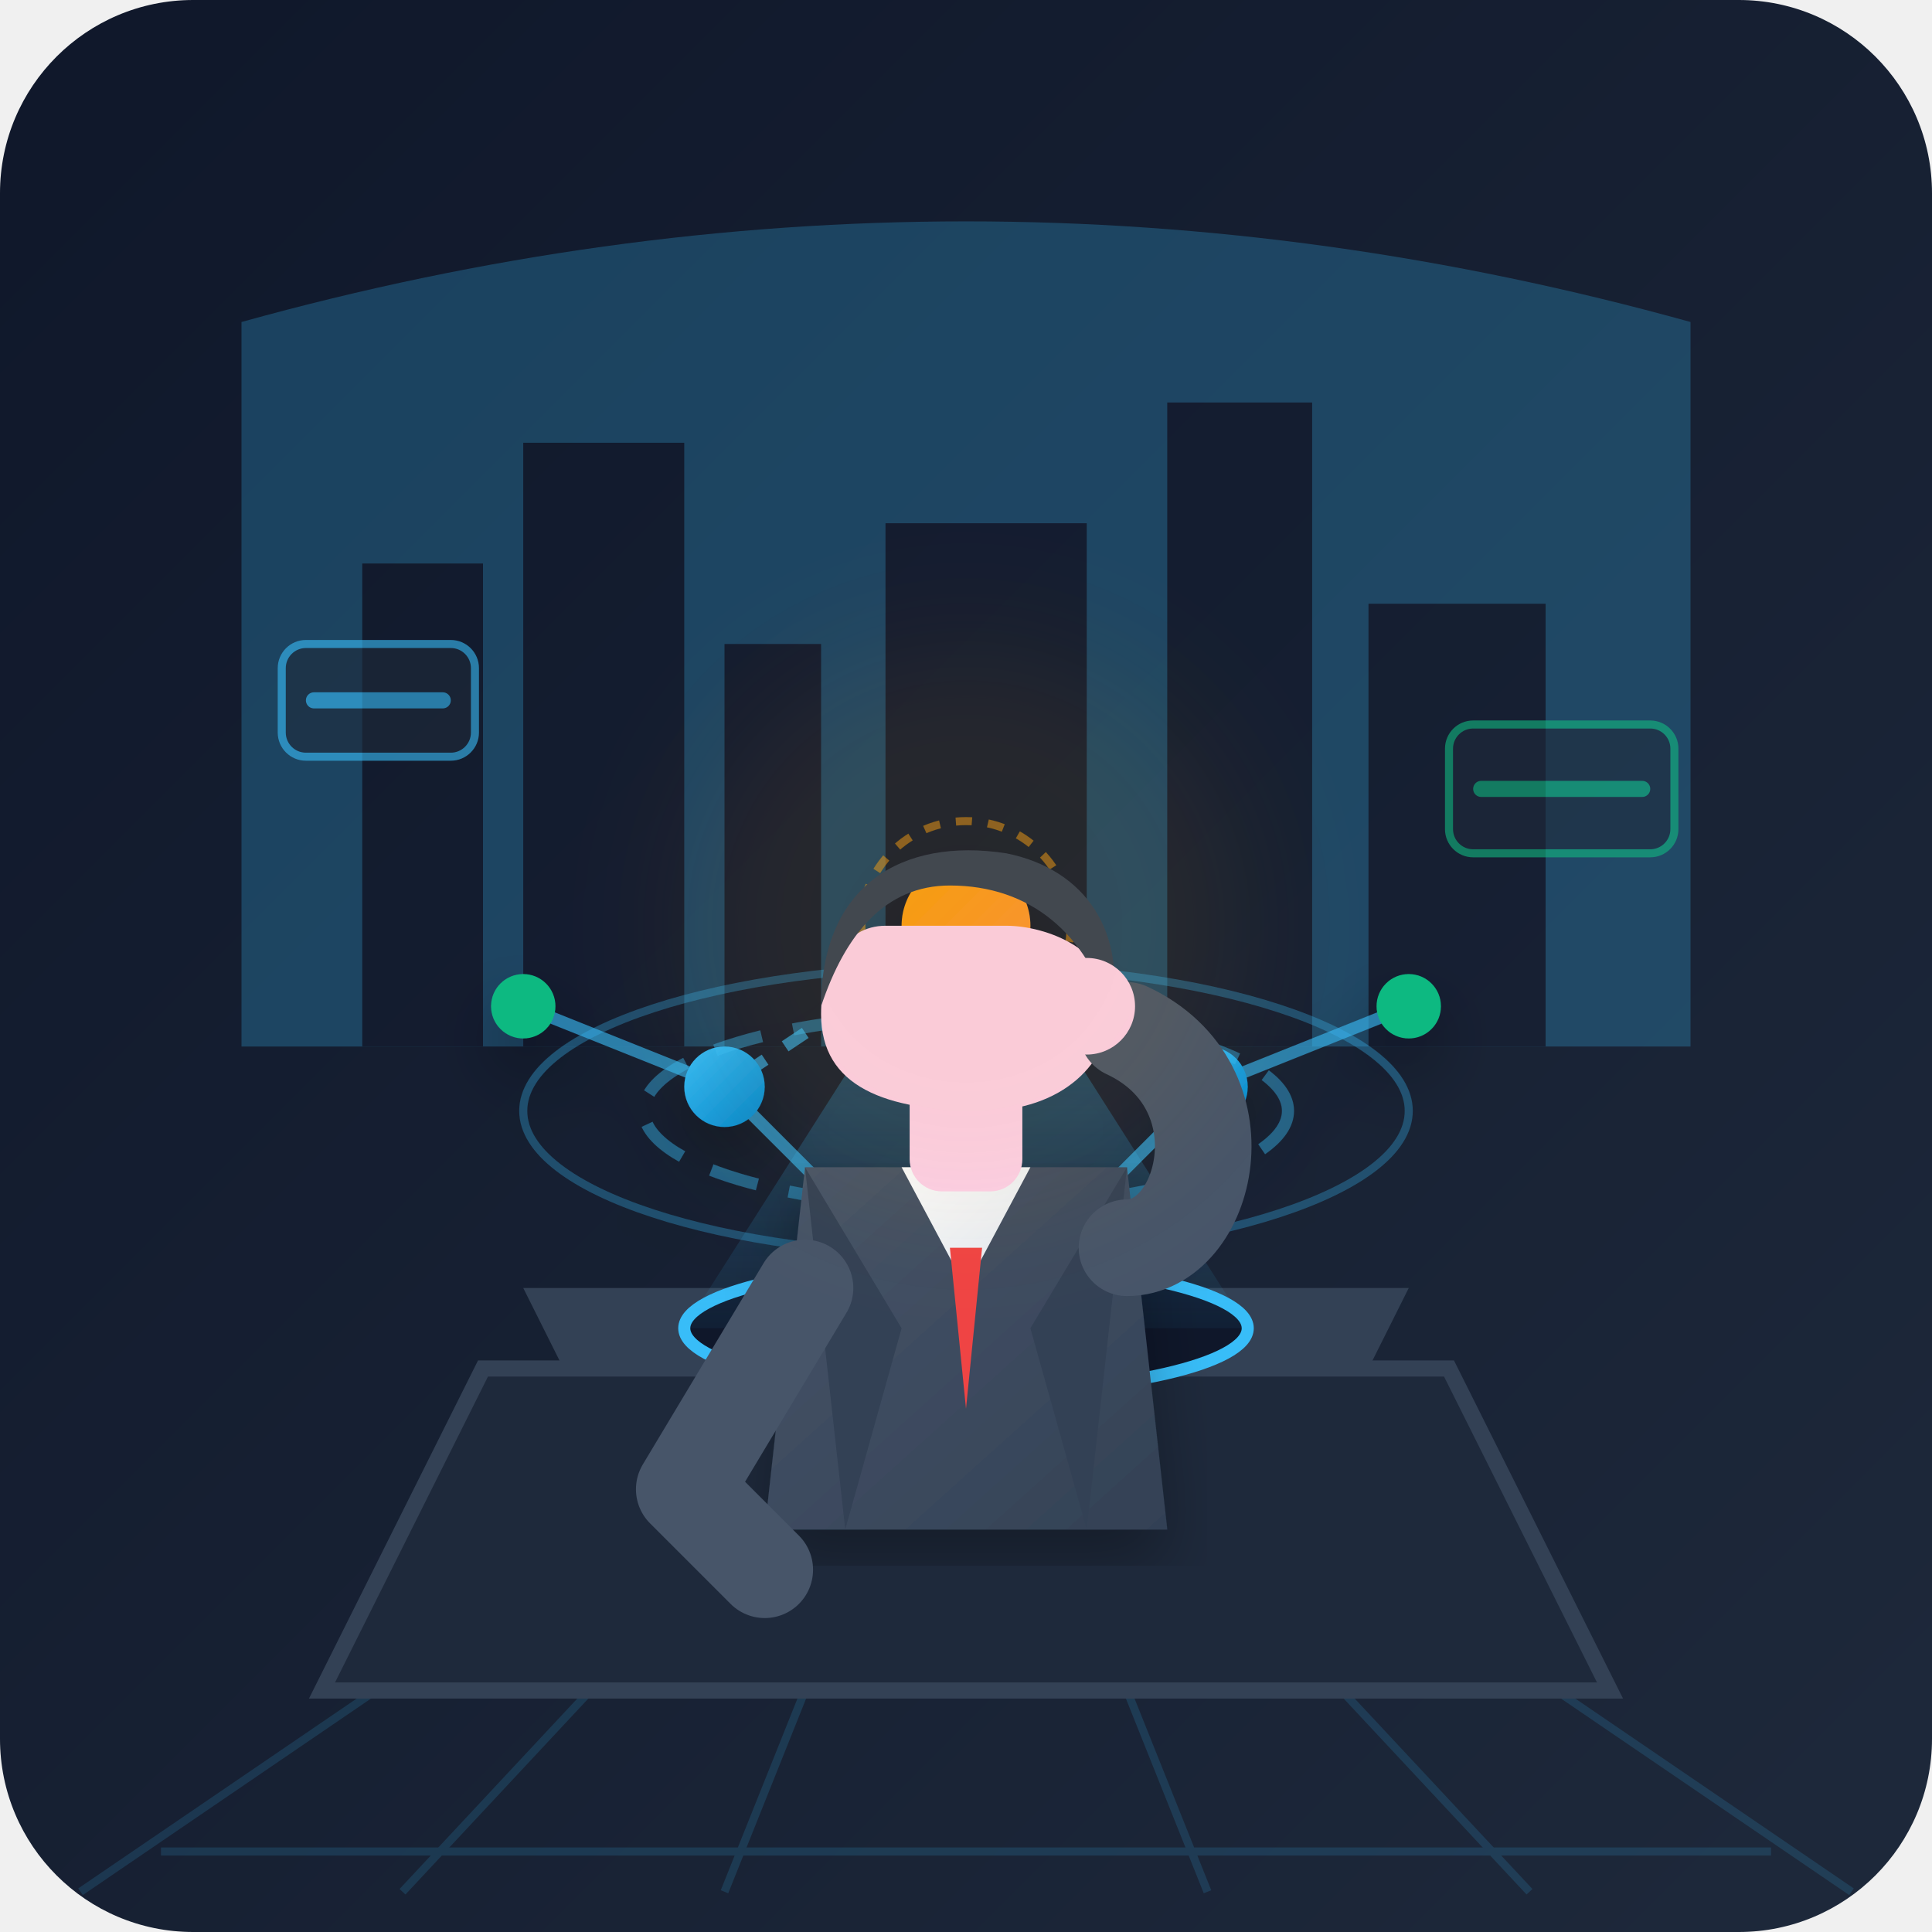
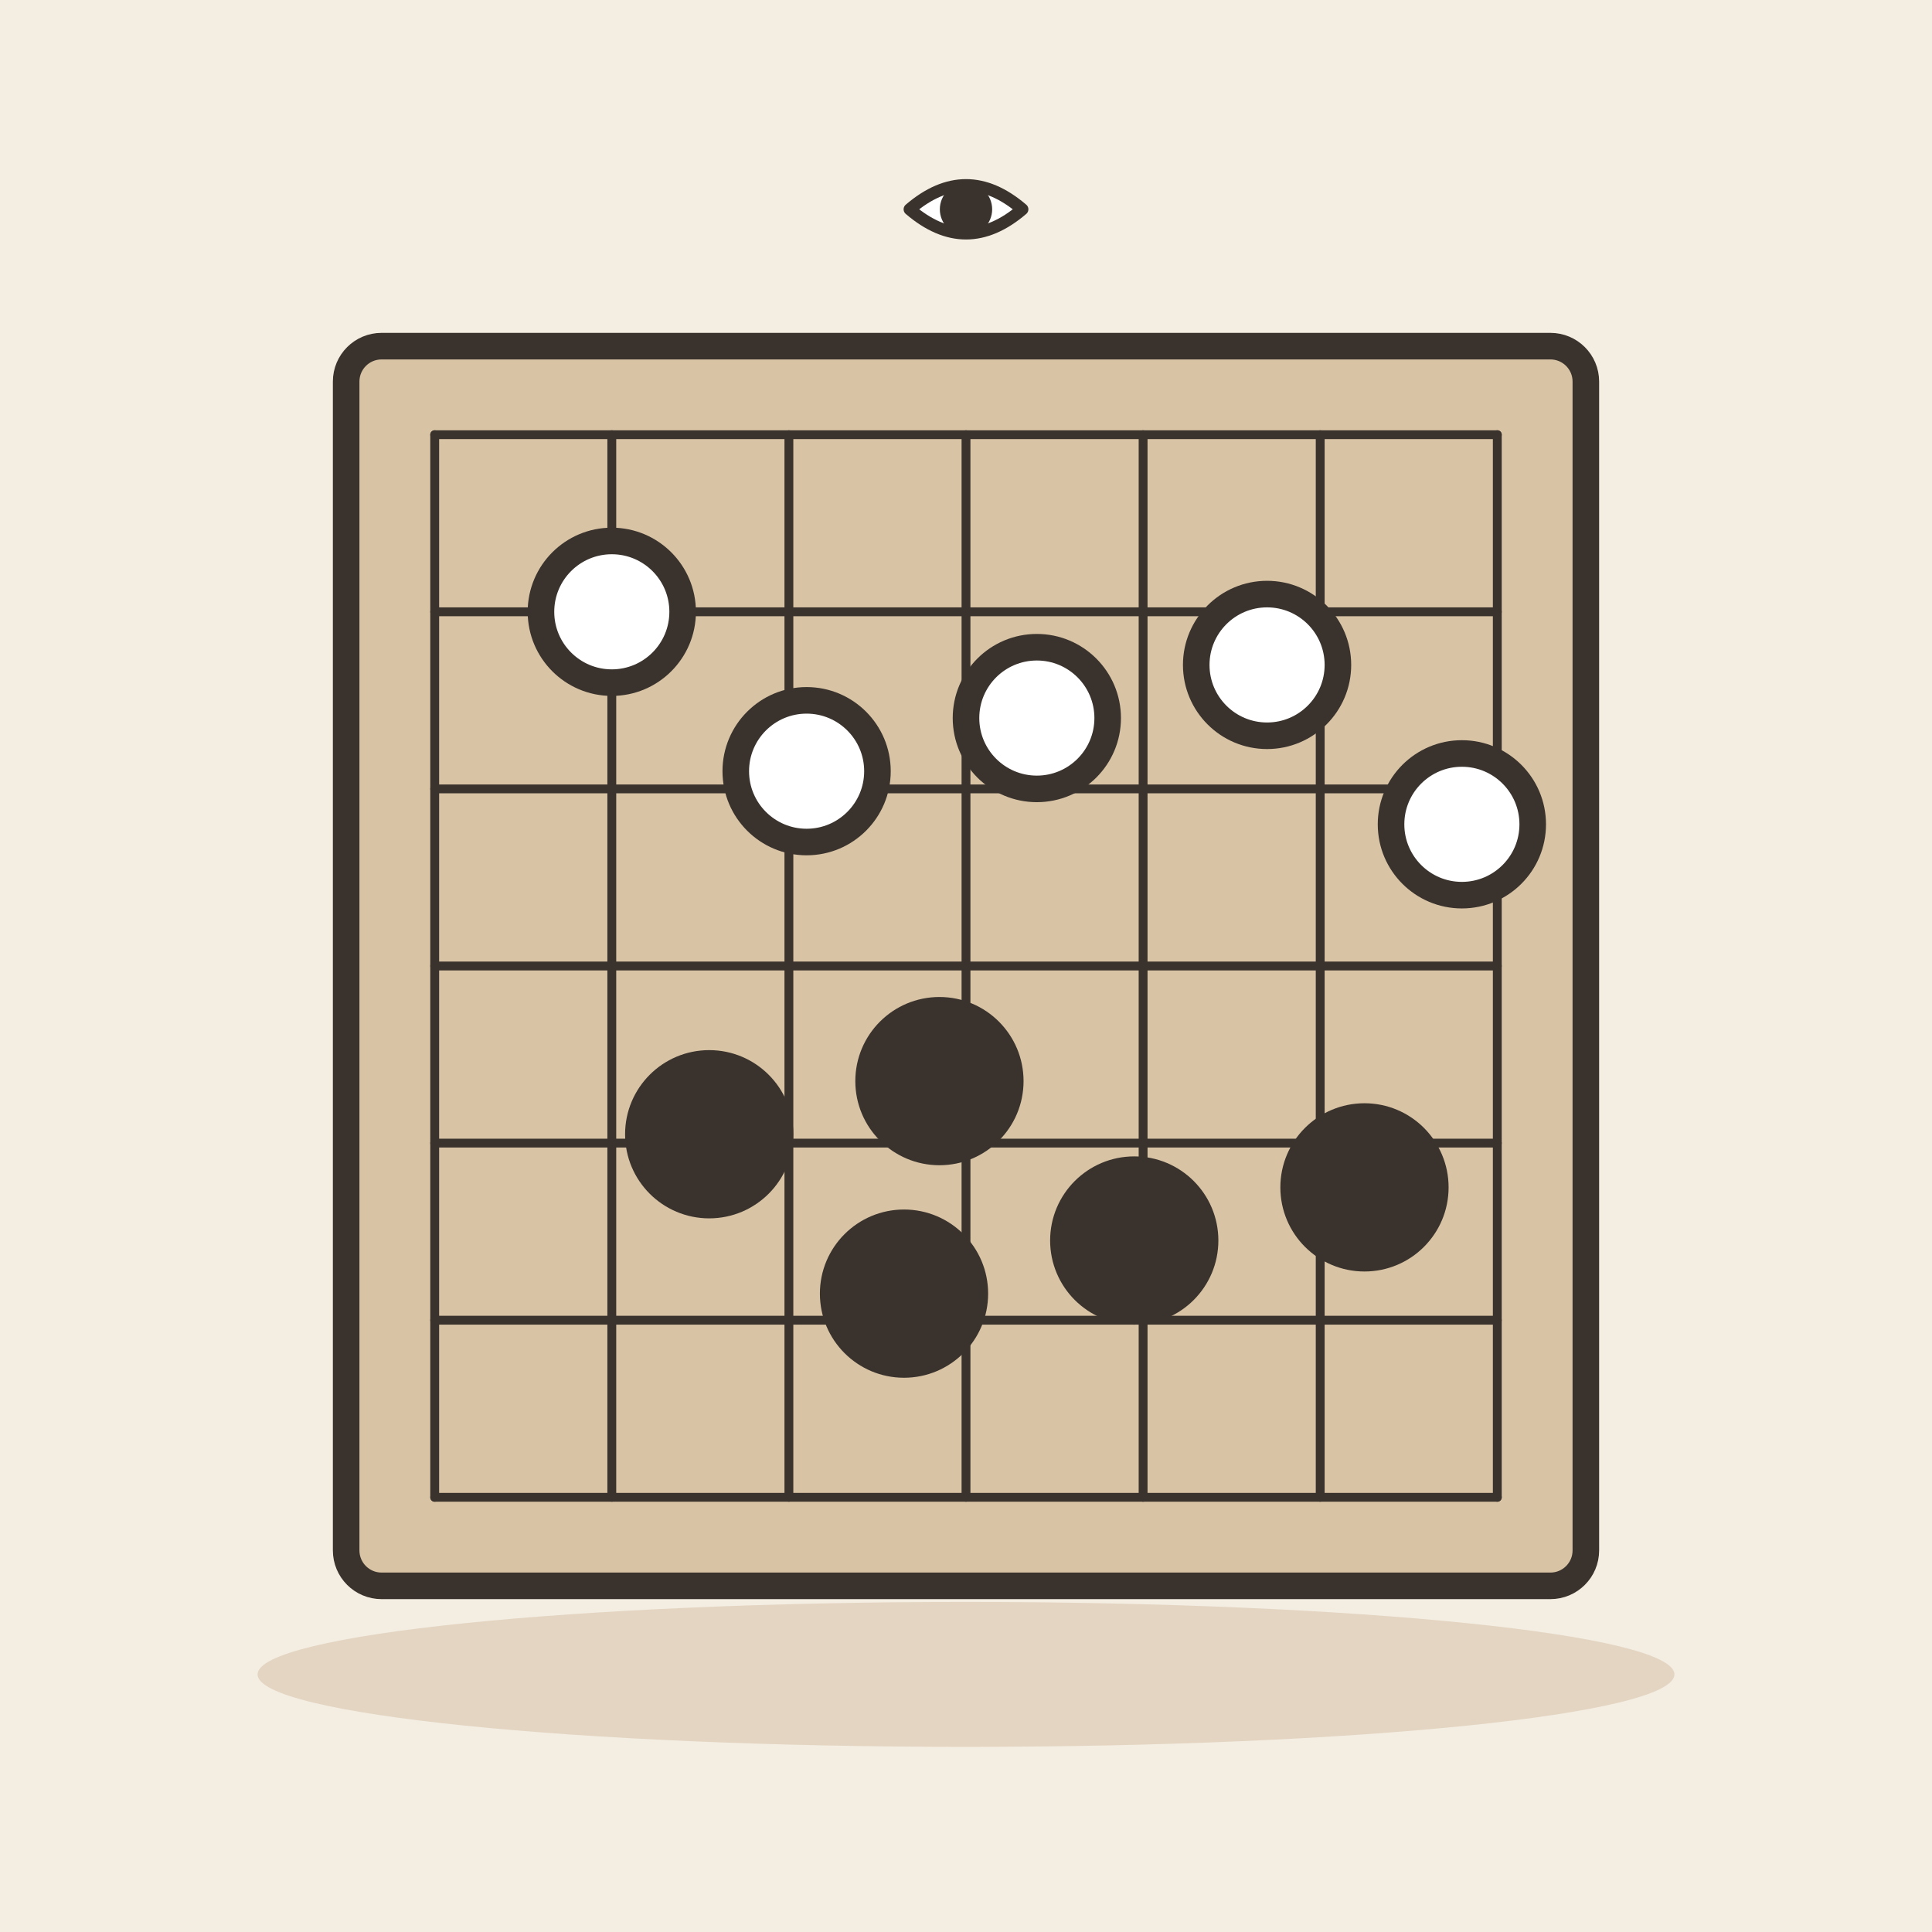
- <svg xmlns="http://www.w3.org/2000/svg" width="240" height="240" viewBox="0 0 240 240">
-   <defs>
-     <linearGradient id="bgGrad" x1="0%" y1="0%" x2="100%" y2="100%">
-       <stop offset="0%" stop-color="#0f172a" />
-       <stop offset="100%" stop-color="#1e293b" />
-     </linearGradient>
-     <linearGradient id="holoBeam" x1="0%" y1="100%" x2="0%" y2="0%">
-       <stop offset="0%" stop-color="#38bdf8" stop-opacity="0.05" />
-       <stop offset="100%" stop-color="#38bdf8" stop-opacity="0.4" />
-     </linearGradient>
-     <linearGradient id="nodeActive" x1="0%" y1="0%" x2="100%" y2="100%">
-       <stop offset="0%" stop-color="#f59e0b" />
-       <stop offset="100%" stop-color="#fb923c" />
-     </linearGradient>
-     <linearGradient id="nodeNormal" x1="0%" y1="0%" x2="100%" y2="100%">
-       <stop offset="0%" stop-color="#38bdf8" />
-       <stop offset="100%" stop-color="#0284c7" />
-     </linearGradient>
-     <linearGradient id="jacketGrad" x1="0%" y1="0%" x2="100%" y2="100%">
-       <stop offset="0%" stop-color="#475569" />
-       <stop offset="100%" stop-color="#334155" />
-     </linearGradient>
-     <linearGradient id="shirtGrad" x1="0%" y1="0%" x2="100%" y2="100%">
-       <stop offset="0%" stop-color="#f8fafc" />
-       <stop offset="100%" stop-color="#e2e8f0" />
-     </linearGradient>
-     <filter id="softShadow" x="-10%" y="-10%" width="120%" height="120%">
-       <feDropShadow dx="0" dy="4" stdDeviation="4" flood-color="#000000" flood-opacity="0.3" />
-     </filter>
-   </defs>
-   <rect width="240" height="240" rx="24" fill="url(#bgGrad)" />
-   <g opacity="0.15" stroke="#38bdf8" stroke-width="1">
-     <line x1="120" y1="160" x2="10" y2="235" />
-     <line x1="120" y1="160" x2="50" y2="235" />
-     <line x1="120" y1="160" x2="90" y2="235" />
-     <line x1="120" y1="160" x2="150" y2="235" />
-     <line x1="120" y1="160" x2="190" y2="235" />
-     <line x1="120" y1="160" x2="230" y2="235" />
-     <path d="M 60 190 L 180 190 M 40 210 L 200 210 M 20 230 L 220 230" />
+ <svg xmlns="http://www.w3.org/2000/svg" viewBox="0 0 240 240" data-style="editorial">
+   <rect width="240" height="240" fill="#F4EDE2" />
+   <ellipse cx="120" cy="208" rx="88" ry="9" fill="#E3D5C1" />
+   <g transform="translate(120 120) scale(1.1 1.1)">
+     <rect x="-70" y="-70" width="140" height="140" rx="4" fill="#D8C3A5" stroke="#3A332D" stroke-width="3" stroke-linecap="round" stroke-linejoin="round" />
+     <path d="M-60 -60L60 -60" stroke="#3A332D" stroke-width="1" stroke-linecap="round" fill="none" />
+     <path d="M-60 -60L-60 60" stroke="#3A332D" stroke-width="1" stroke-linecap="round" fill="none" />
+     <path d="M-60 -40L60 -40" stroke="#3A332D" stroke-width="1" stroke-linecap="round" fill="none" />
+     <path d="M-40 -60L-40 60" stroke="#3A332D" stroke-width="1" stroke-linecap="round" fill="none" />
+     <path d="M-60 -20L60 -20" stroke="#3A332D" stroke-width="1" stroke-linecap="round" fill="none" />
+     <path d="M-20 -60L-20 60" stroke="#3A332D" stroke-width="1" stroke-linecap="round" fill="none" />
+     <path d="M-60 0L60 0" stroke="#3A332D" stroke-width="1" stroke-linecap="round" fill="none" />
+     <path d="M0 -60L0 60" stroke="#3A332D" stroke-width="1" stroke-linecap="round" fill="none" />
+     <path d="M-60 20L60 20" stroke="#3A332D" stroke-width="1" stroke-linecap="round" fill="none" />
+     <path d="M20 -60L20 60" stroke="#3A332D" stroke-width="1" stroke-linecap="round" fill="none" />
+     <path d="M-60 40L60 40" stroke="#3A332D" stroke-width="1" stroke-linecap="round" fill="none" />
+     <path d="M40 -60L40 60" stroke="#3A332D" stroke-width="1" stroke-linecap="round" fill="none" />
+     <path d="M-60 60L60 60" stroke="#3A332D" stroke-width="1" stroke-linecap="round" fill="none" />
+     <path d="M60 -60L60 60" stroke="#3A332D" stroke-width="1" stroke-linecap="round" fill="none" />
+     <circle cx="-40" cy="-40" r="8" fill="#FFFFFF" stroke="#3A332D" stroke-width="3" stroke-linecap="round" stroke-linejoin="round" />
+     <circle cx="-3" cy="13" r="8" fill="#3A332D" stroke="#3A332D" stroke-width="3" stroke-linecap="round" stroke-linejoin="round" />
+     <circle cx="34" cy="-34" r="8" fill="#FFFFFF" stroke="#3A332D" stroke-width="3" stroke-linecap="round" stroke-linejoin="round" />
+     <circle cx="-29" cy="19" r="8" fill="#3A332D" stroke="#3A332D" stroke-width="3" stroke-linecap="round" stroke-linejoin="round" />
+     <circle cx="8" cy="-28" r="8" fill="#FFFFFF" stroke="#3A332D" stroke-width="3" stroke-linecap="round" stroke-linejoin="round" />
+     <circle cx="45" cy="25" r="8" fill="#3A332D" stroke="#3A332D" stroke-width="3" stroke-linecap="round" stroke-linejoin="round" />
+     <circle cx="-18" cy="-22" r="8" fill="#FFFFFF" stroke="#3A332D" stroke-width="3" stroke-linecap="round" stroke-linejoin="round" />
+     <circle cx="19" cy="31" r="8" fill="#3A332D" stroke="#3A332D" stroke-width="3" stroke-linecap="round" stroke-linejoin="round" />
+     <circle cx="56" cy="-16" r="8" fill="#FFFFFF" stroke="#3A332D" stroke-width="3" stroke-linecap="round" stroke-linejoin="round" />
+     <circle cx="-7" cy="37" r="8" fill="#3A332D" stroke="#3A332D" stroke-width="3" stroke-linecap="round" stroke-linejoin="round" />
  </g>
-   <g opacity="0.25">
-     <path d="M 30 40 Q 120 15 210 40 L 210 130 L 30 130 Z" fill="#38bdf8" />
-     <rect x="45" y="70" width="15" height="60" fill="#0f172a" />
-     <rect x="65" y="55" width="20" height="75" fill="#0f172a" />
-     <rect x="90" y="80" width="12" height="50" fill="#0f172a" />
-     <rect x="110" y="65" width="25" height="65" fill="#0f172a" />
-     <rect x="145" y="50" width="18" height="80" fill="#0f172a" />
-     <rect x="170" y="75" width="22" height="55" fill="#0f172a" />
+   <g transform="translate(120 30) scale(0.5 0.5)">
+     <path d="M-14 -8Q0 -20 14 -8Q0 4 -14 -8Z" fill="#FFFFFF" stroke="#3A332D" stroke-width="3" stroke-linecap="round" stroke-linejoin="round" />
+     <circle cx="0" cy="-8" r="5" fill="#3A332D" stroke="#3A332D" stroke-width="3" stroke-linecap="round" stroke-linejoin="round" />
  </g>
-   <path d="M 60 170 L 180 170 L 200 210 L 40 210 Z" fill="#1e293b" stroke="#334155" stroke-width="2" />
-   <path d="M 70 170 L 170 170 L 175 160 L 65 160 Z" fill="#334155" />
-   <ellipse cx="120" cy="165" rx="35" ry="8" fill="#0f172a" stroke="#38bdf8" stroke-width="1.5" />
-   <ellipse cx="120" cy="165" rx="20" ry="4" fill="#38bdf8" opacity="0.6" />
-   <polygon points="120,110 85,165 155,165" fill="url(#holoBeam)" />
-   <g filter="url(#softShadow)">
-     <line x1="120" y1="115" x2="90" y2="135" stroke="#38bdf8" stroke-width="1.5" opacity="0.6" stroke-dasharray="3,3" />
-     <line x1="120" y1="115" x2="150" y2="135" stroke="#38bdf8" stroke-width="1.5" opacity="0.6" stroke-dasharray="3,3" />
-     <line x1="90" y1="135" x2="105" y2="150" stroke="#38bdf8" stroke-width="1.5" opacity="0.6" />
-     <line x1="150" y1="135" x2="135" y2="150" stroke="#38bdf8" stroke-width="1.5" opacity="0.6" />
-     <line x1="90" y1="135" x2="65" y2="125" stroke="#38bdf8" stroke-width="1.5" opacity="0.6" />
-     <line x1="150" y1="135" x2="175" y2="125" stroke="#38bdf8" stroke-width="1.5" opacity="0.6" />
-     <line x1="105" y1="150" x2="135" y2="150" stroke="#38bdf8" stroke-width="1.5" opacity="0.6" />
-     <circle cx="120" cy="115" r="8" fill="url(#nodeActive)" />
-     <circle cx="120" cy="115" r="13" fill="none" stroke="#f59e0b" stroke-width="1" opacity="0.5" stroke-dasharray="2,2" />
-     <circle cx="90" cy="135" r="5" fill="url(#nodeNormal)" />
-     <circle cx="150" cy="135" r="5" fill="url(#nodeNormal)" />
-     <circle cx="65" cy="125" r="4" fill="#10b981" />
-     <circle cx="175" cy="125" r="4" fill="#10b981" />
-     <circle cx="105" cy="150" r="4" fill="#ec4899" />
-     <circle cx="135" cy="150" r="4" fill="#ec4899" />
-     <ellipse cx="120" cy="138" rx="55" ry="18" fill="none" stroke="#38bdf8" stroke-width="1" opacity="0.3" />
-     <ellipse cx="120" cy="138" rx="40" ry="12" fill="none" stroke="#38bdf8" stroke-width="1.5" opacity="0.4" stroke-dasharray="6,4" />
-   </g>
-   <g id="character">
-     <path d="M 95 190 L 100 145 L 140 145 L 145 190 Z" fill="url(#jacketGrad)" filter="url(#softShadow)" />
-     <path d="M 112 145 L 120 160 L 128 145 Z" fill="url(#shirtGrad)" />
-     <polygon points="118,155 120,175 122,155" fill="#ef4444" />
-     <path d="M 100 145 L 112 165 L 105 190" fill="#334155" />
-     <path d="M 140 145 L 128 165 L 135 190" fill="#334155" />
-     <rect x="113" y="132" width="14" height="16" fill="#fbcfe8" rx="4" />
-     <path d="M 110 115 C 105 115 102 120 102 126 C 102 135 110 138 122 138 C 132 138 138 132 138 125 C 138 118 130 115 125 115 Z" fill="#fbcfe8" />
-     <path d="M 102 125 C 102 110 112 104 125 106 C 135 108 140 116 138 126 C 135 116 128 110 118 110 C 110 110 105 116 102 125 Z" fill="#334155" />
-     <path d="M 140 155 C 150 155 155 135 140 128" fill="none" stroke="#475569" stroke-width="12" stroke-linecap="round" />
-     <circle cx="135" cy="125" r="6" fill="#fbcfe8" />
-     <path d="M 100 160 L 85 185 L 95 195" fill="none" stroke="#475569" stroke-width="12" stroke-linecap="round" stroke-linejoin="round" />
-   </g>
-   <g opacity="0.6">
-     <rect x="35" y="80" width="24" height="14" rx="3" fill="#1e293b" stroke="#38bdf8" stroke-width="1" />
-     <line x1="39" y1="87" x2="55" y2="87" stroke="#38bdf8" stroke-width="2" stroke-linecap="round" />
-     <rect x="180" y="90" width="28" height="16" rx="3" fill="#1e293b" stroke="#10b981" stroke-width="1" />
-     <line x1="184" y1="98" x2="204" y2="98" stroke="#10b981" stroke-width="2" stroke-linecap="round" />
-   </g>
-   <circle cx="120" cy="115" r="35" fill="#f59e0b" opacity="0.08" filter="blur(8px)" />
</svg>
